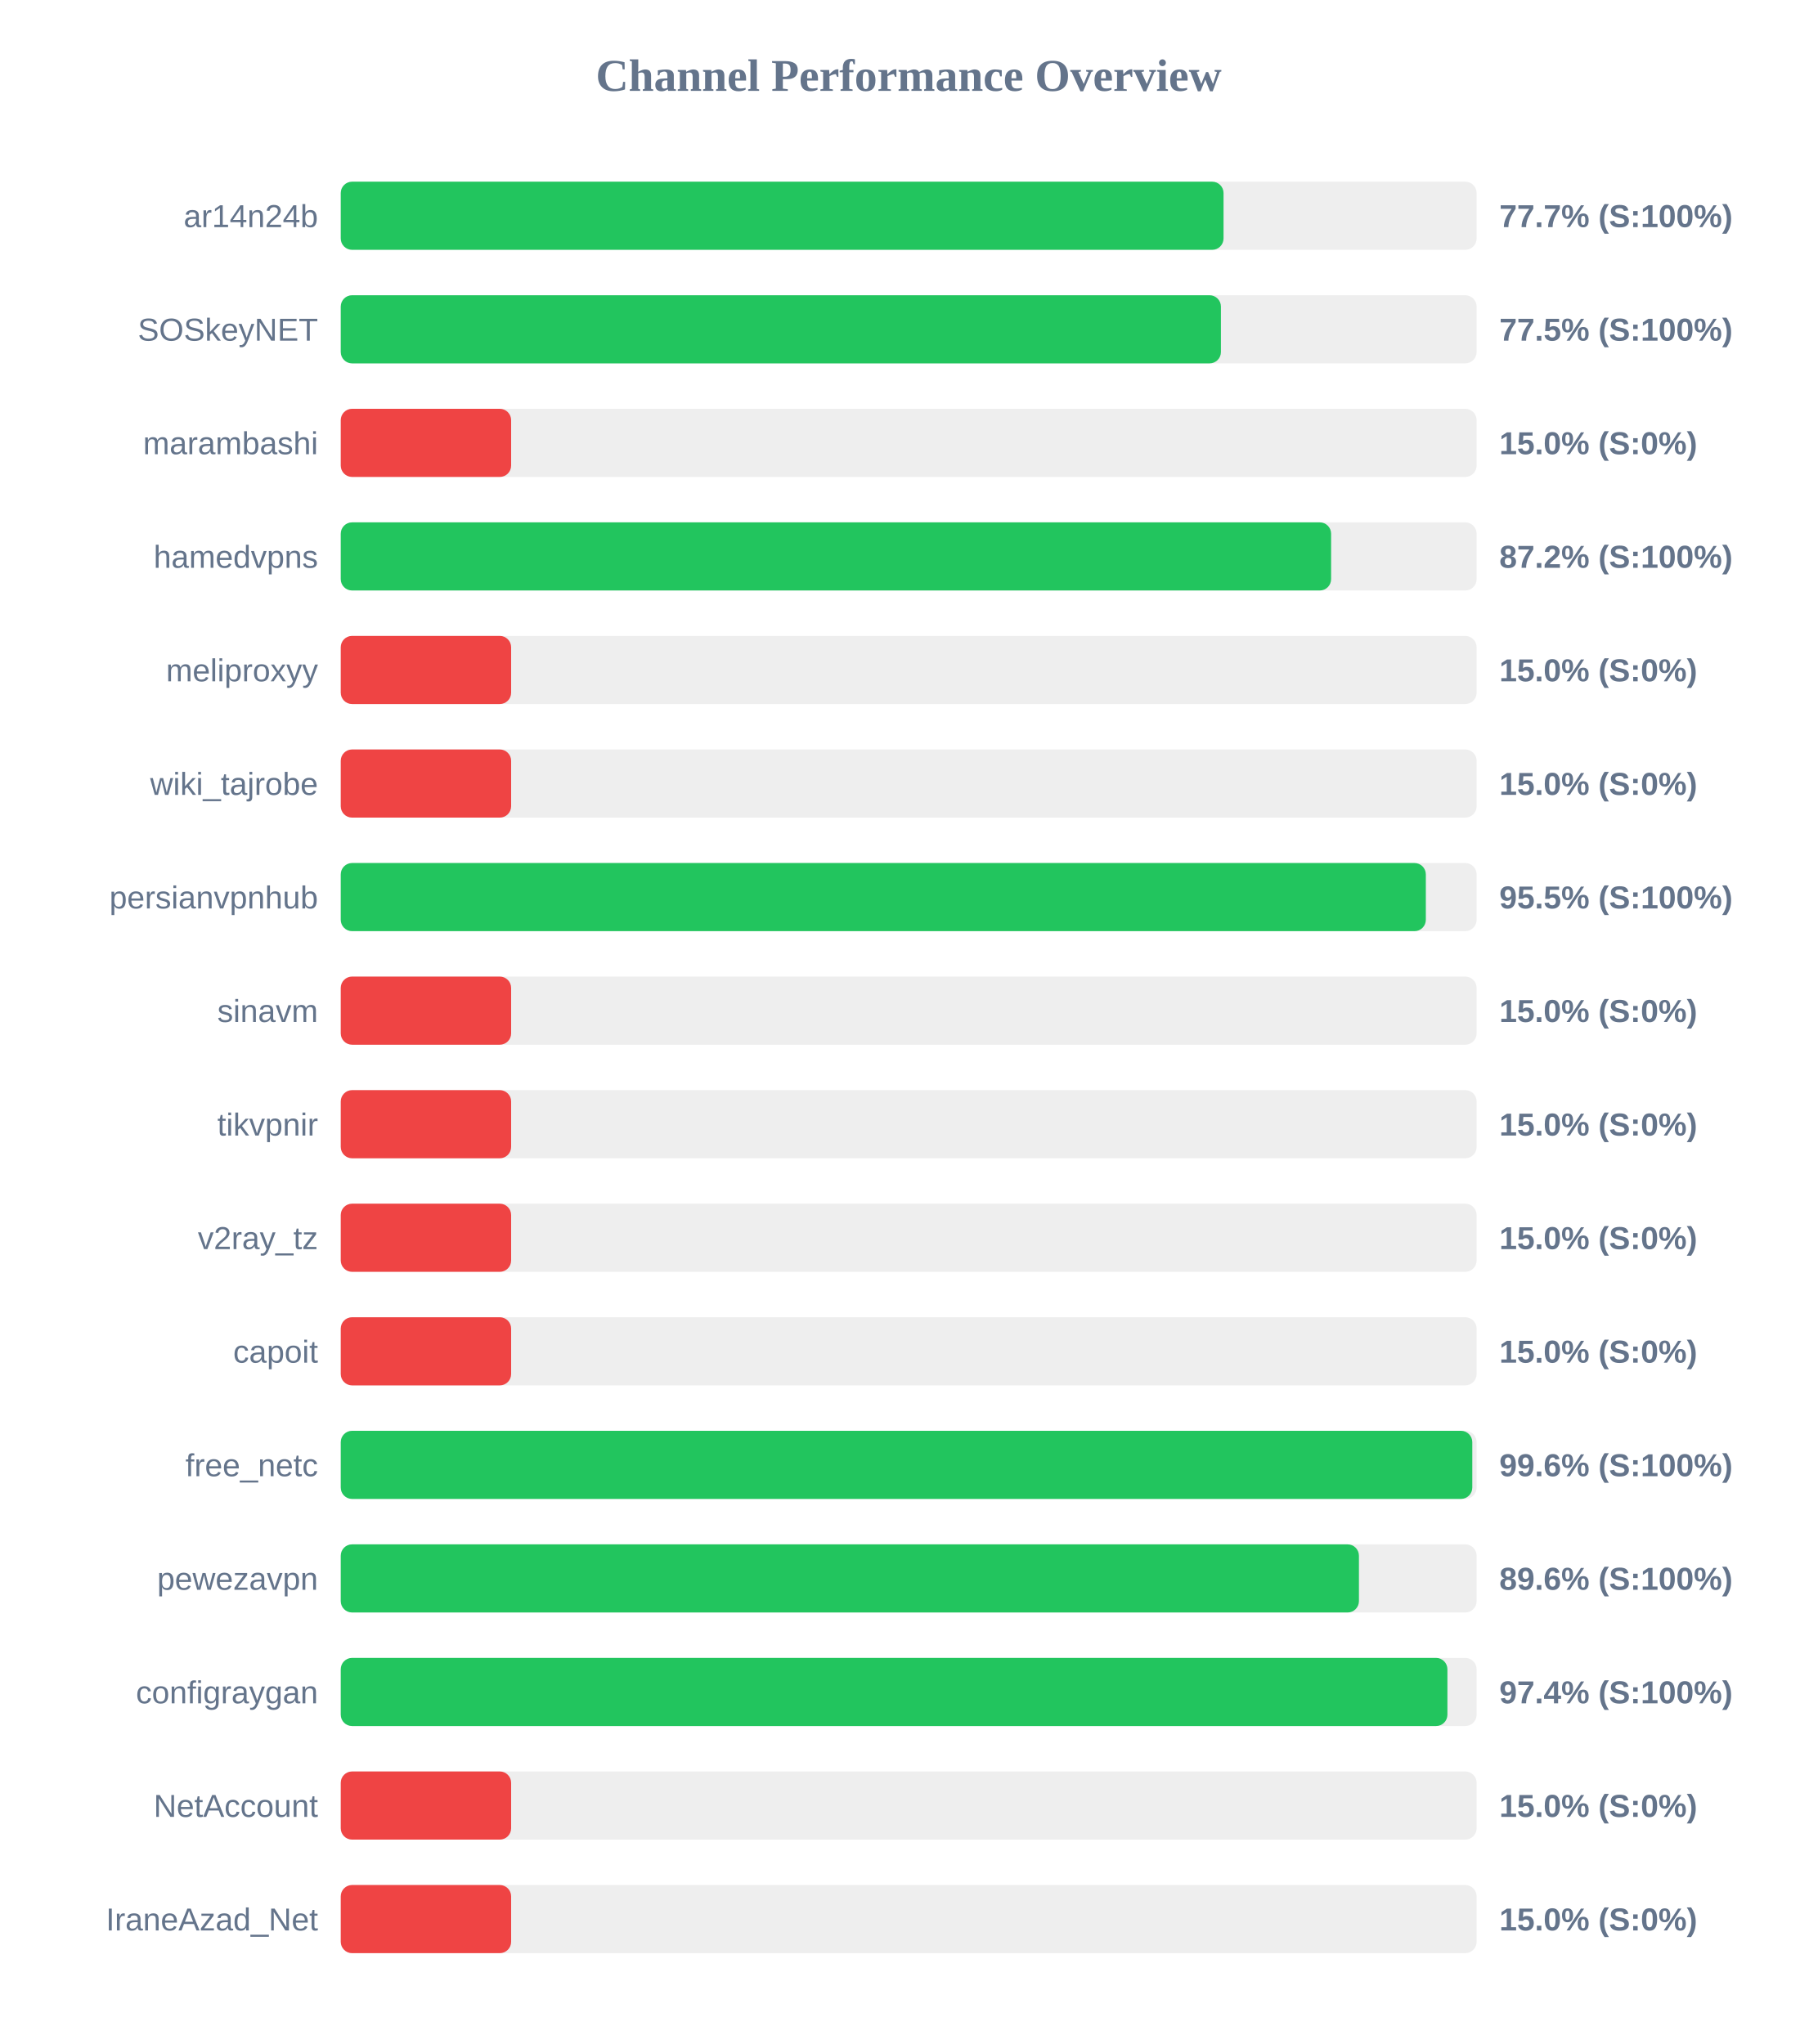
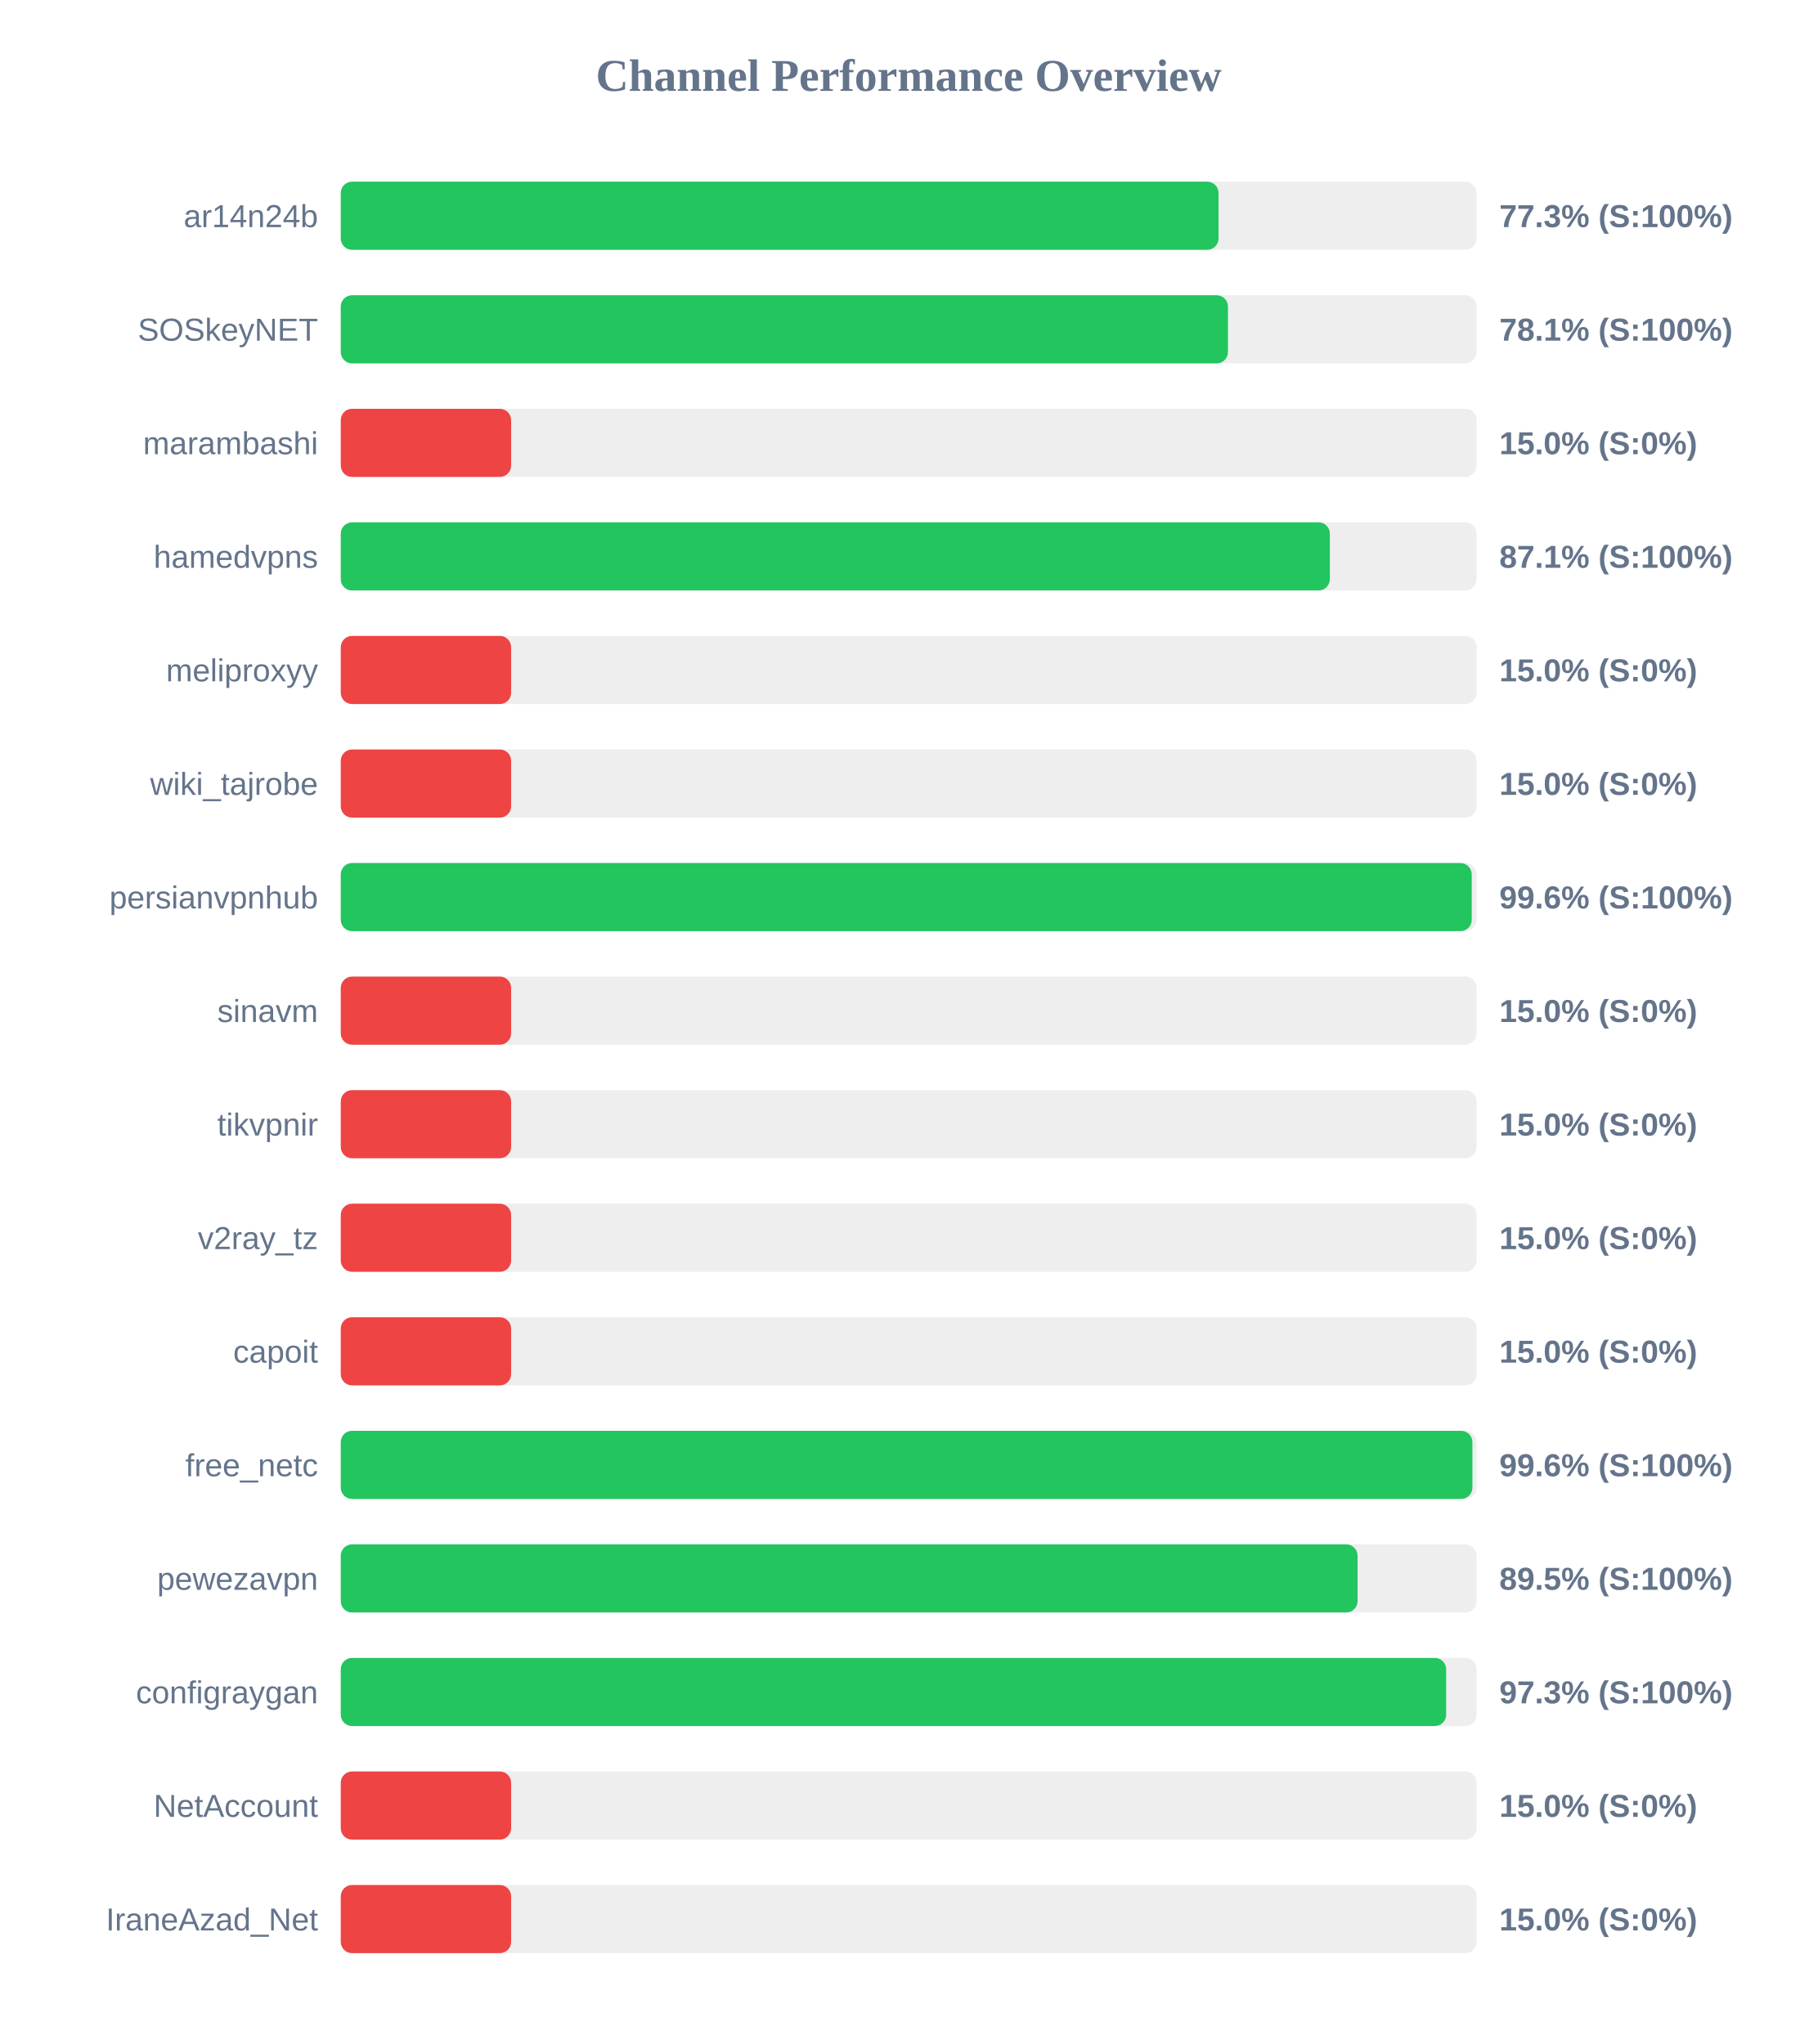
<svg xmlns="http://www.w3.org/2000/svg" width="800" height="900" version="1.1">
  <style>
        .row { font: 14px Arial; fill: #64748b; }
        .score { font: bold 14px Arial; fill: #64748b; }
    </style>
  <text x="400" y="40" text-anchor="middle" font-size="20px" font-weight="bold" fill="#64748b">Channel Performance Overview</text>
  <rect x="150" y="80" width="500" height="30" fill="#eee" rx="5" />
-   <rect x="150" y="80" width="388.6" height="30" fill="#22c55e" rx="5" />
+   <rect x="150" y="80" width="386.4" height="30" fill="#22c55e" rx="5" />
  <text x="140" y="100" text-anchor="end" class="row">ar14n24b</text>
-   <text x="660" y="100" text-anchor="start" class="score">77.7% (S:100%)</text>
+   <text x="660" y="100" text-anchor="start" class="score">77.3% (S:100%)</text>
  <rect x="150" y="130" width="500" height="30" fill="#eee" rx="5" />
-   <rect x="150" y="130" width="387.45" height="30" fill="#22c55e" rx="5" />
+   <rect x="150" y="130" width="390.55" height="30" fill="#22c55e" rx="5" />
  <text x="140" y="150" text-anchor="end" class="row">SOSkeyNET</text>
-   <text x="660" y="150" text-anchor="start" class="score">77.5% (S:100%)</text>
+   <text x="660" y="150" text-anchor="start" class="score">78.1% (S:100%)</text>
  <rect x="150" y="180" width="500" height="30" fill="#eee" rx="5" />
  <rect x="150" y="180" width="75.0" height="30" fill="#ef4444" rx="5" />
  <text x="140" y="200" text-anchor="end" class="row">marambashi</text>
  <text x="660" y="200" text-anchor="start" class="score">15.0% (S:0%)</text>
  <rect x="150" y="230" width="500" height="30" fill="#eee" rx="5" />
-   <rect x="150" y="230" width="435.95" height="30" fill="#22c55e" rx="5" />
+   <rect x="150" y="230" width="435.4" height="30" fill="#22c55e" rx="5" />
  <text x="140" y="250" text-anchor="end" class="row">hamedvpns</text>
-   <text x="660" y="250" text-anchor="start" class="score">87.2% (S:100%)</text>
+   <text x="660" y="250" text-anchor="start" class="score">87.1% (S:100%)</text>
  <rect x="150" y="280" width="500" height="30" fill="#eee" rx="5" />
  <rect x="150" y="280" width="75.0" height="30" fill="#ef4444" rx="5" />
  <text x="140" y="300" text-anchor="end" class="row">meliproxyy</text>
  <text x="660" y="300" text-anchor="start" class="score">15.0% (S:0%)</text>
  <rect x="150" y="330" width="500" height="30" fill="#eee" rx="5" />
  <rect x="150" y="330" width="75.0" height="30" fill="#ef4444" rx="5" />
  <text x="140" y="350" text-anchor="end" class="row">wiki_tajrobe</text>
  <text x="660" y="350" text-anchor="start" class="score">15.0% (S:0%)</text>
  <rect x="150" y="380" width="500" height="30" fill="#eee" rx="5" />
-   <rect x="150" y="380" width="477.65" height="30" fill="#22c55e" rx="5" />
+   <rect x="150" y="380" width="497.85" height="30" fill="#22c55e" rx="5" />
  <text x="140" y="400" text-anchor="end" class="row">persianvpnhub</text>
-   <text x="660" y="400" text-anchor="start" class="score">95.5% (S:100%)</text>
+   <text x="660" y="400" text-anchor="start" class="score">99.6% (S:100%)</text>
  <rect x="150" y="430" width="500" height="30" fill="#eee" rx="5" />
  <rect x="150" y="430" width="75.0" height="30" fill="#ef4444" rx="5" />
  <text x="140" y="450" text-anchor="end" class="row">sinavm</text>
  <text x="660" y="450" text-anchor="start" class="score">15.0% (S:0%)</text>
  <rect x="150" y="480" width="500" height="30" fill="#eee" rx="5" />
  <rect x="150" y="480" width="75.0" height="30" fill="#ef4444" rx="5" />
  <text x="140" y="500" text-anchor="end" class="row">tikvpnir</text>
  <text x="660" y="500" text-anchor="start" class="score">15.0% (S:0%)</text>
  <rect x="150" y="530" width="500" height="30" fill="#eee" rx="5" />
  <rect x="150" y="530" width="75.0" height="30" fill="#ef4444" rx="5" />
  <text x="140" y="550" text-anchor="end" class="row">v2ray_tz</text>
  <text x="660" y="550" text-anchor="start" class="score">15.0% (S:0%)</text>
  <rect x="150" y="580" width="500" height="30" fill="#eee" rx="5" />
  <rect x="150" y="580" width="75.0" height="30" fill="#ef4444" rx="5" />
  <text x="140" y="600" text-anchor="end" class="row">capoit</text>
  <text x="660" y="600" text-anchor="start" class="score">15.0% (S:0%)</text>
  <rect x="150" y="630" width="500" height="30" fill="#eee" rx="5" />
-   <rect x="150" y="630" width="498.1" height="30" fill="#22c55e" rx="5" />
+   <rect x="150" y="630" width="498.15" height="30" fill="#22c55e" rx="5" />
  <text x="140" y="650" text-anchor="end" class="row">free_netc</text>
  <text x="660" y="650" text-anchor="start" class="score">99.6% (S:100%)</text>
  <rect x="150" y="680" width="500" height="30" fill="#eee" rx="5" />
-   <rect x="150" y="680" width="448.2" height="30" fill="#22c55e" rx="5" />
+   <rect x="150" y="680" width="447.6" height="30" fill="#22c55e" rx="5" />
  <text x="140" y="700" text-anchor="end" class="row">pewezavpn</text>
-   <text x="660" y="700" text-anchor="start" class="score">89.6% (S:100%)</text>
+   <text x="660" y="700" text-anchor="start" class="score">89.5% (S:100%)</text>
  <rect x="150" y="730" width="500" height="30" fill="#eee" rx="5" />
-   <rect x="150" y="730" width="487.15" height="30" fill="#22c55e" rx="5" />
+   <rect x="150" y="730" width="486.6" height="30" fill="#22c55e" rx="5" />
  <text x="140" y="750" text-anchor="end" class="row">configraygan</text>
-   <text x="660" y="750" text-anchor="start" class="score">97.4% (S:100%)</text>
+   <text x="660" y="750" text-anchor="start" class="score">97.3% (S:100%)</text>
  <rect x="150" y="780" width="500" height="30" fill="#eee" rx="5" />
  <rect x="150" y="780" width="75.0" height="30" fill="#ef4444" rx="5" />
  <text x="140" y="800" text-anchor="end" class="row">NetAccount</text>
  <text x="660" y="800" text-anchor="start" class="score">15.0% (S:0%)</text>
  <rect x="150" y="830" width="500" height="30" fill="#eee" rx="5" />
  <rect x="150" y="830" width="75.0" height="30" fill="#ef4444" rx="5" />
  <text x="140" y="850" text-anchor="end" class="row">IraneAzad_Net</text>
  <text x="660" y="850" text-anchor="start" class="score">15.0% (S:0%)</text>
</svg>
